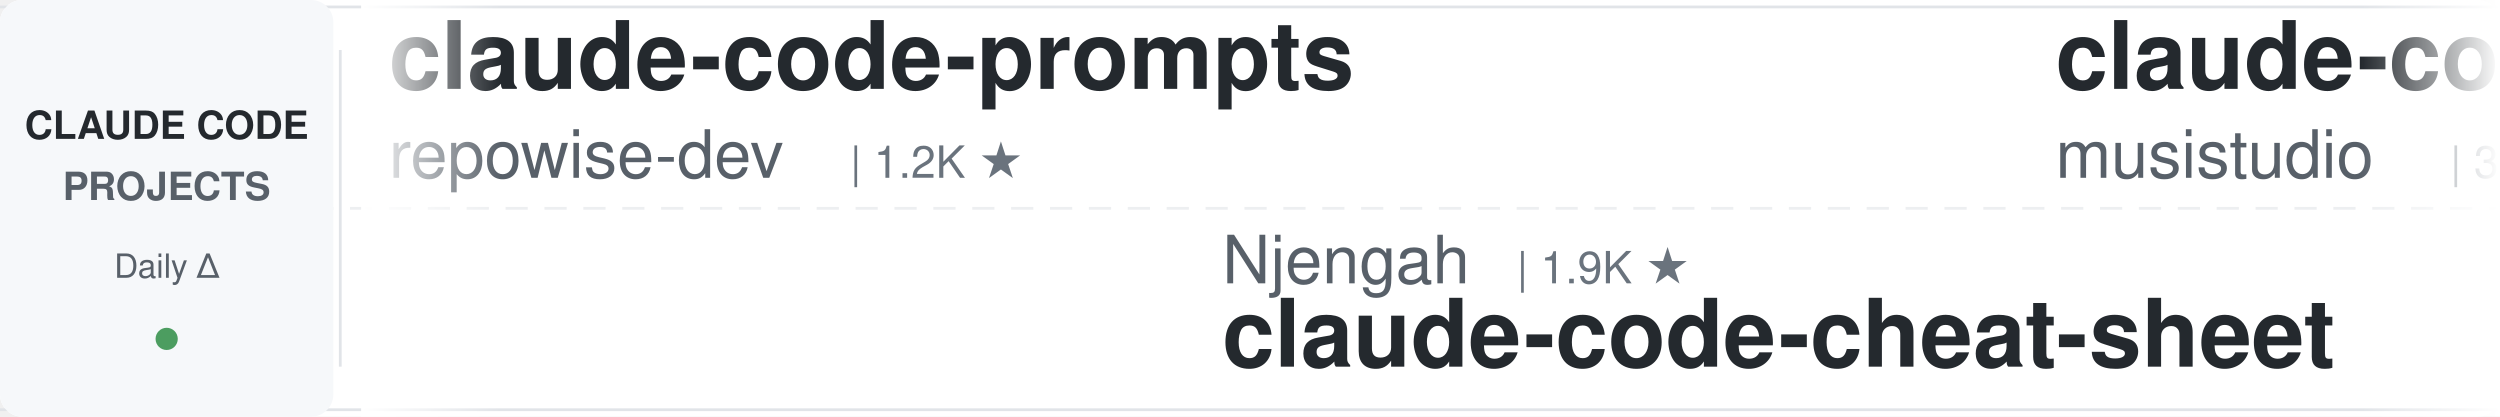
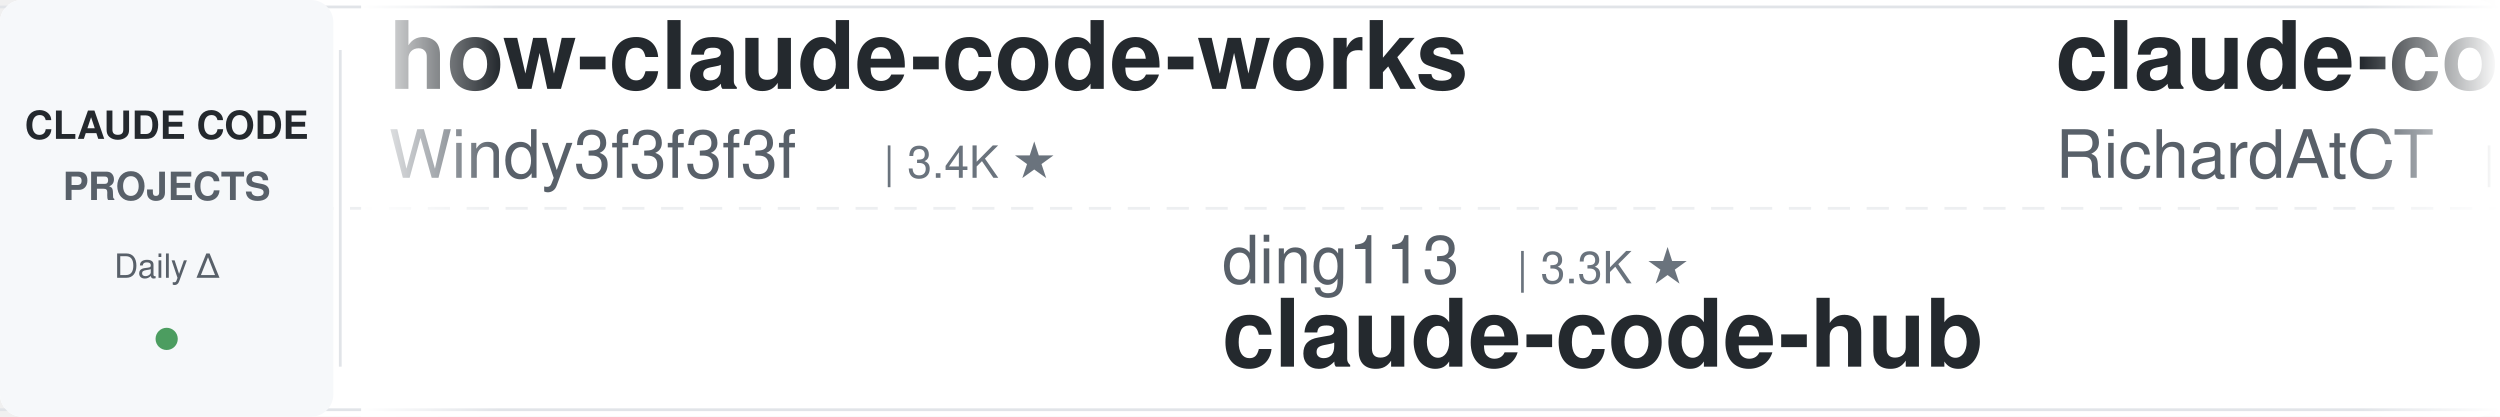
<svg xmlns="http://www.w3.org/2000/svg" width="900" height="150">
  <defs>
    <linearGradient id="leftFade" x1="0%" y1="0%" x2="100%" y2="0%">
      <stop offset="0%" style="stop-color:#ffffff;stop-opacity:1" />
      <stop offset="100%" style="stop-color:#ffffff;stop-opacity:0" />
    </linearGradient>
    <linearGradient id="rightFade" x1="0%" y1="0%" x2="100%" y2="0%">
      <stop offset="0%" style="stop-color:#ffffff;stop-opacity:0" />
      <stop offset="100%" style="stop-color:#ffffff;stop-opacity:1" />
    </linearGradient>
  </defs>
  <rect width="900" height="150" fill="#ffffff" rx="8" />
  <rect x="0" y="2" width="900" height="1" fill="#e1e4e8" />
  <rect x="0" y="147" width="900" height="1" fill="#e1e4e8" />
  <line x1="0" y1="75" x2="900" y2="75" stroke="#e1e4e8" stroke-width="1" stroke-dasharray="8 6" opacity="0.6" />
  <rect x="0" y="0" width="120" height="150" fill="#f6f8fa" rx="8" />
  <text x="60" y="50" font-family="-apple-system, BlinkMacSystemFont, 'Segoe UI', Helvetica, Arial, sans-serif" font-size="14" font-weight="600" fill="#24292e" text-anchor="middle">CLAUDE CODE</text>
  <text x="60" y="72" font-family="-apple-system, BlinkMacSystemFont, 'Segoe UI', Helvetica, Arial, sans-serif" font-size="14" font-weight="600" fill="#586069" text-anchor="middle">PROJECTS</text>
  <text x="60" y="100" font-family="-apple-system, BlinkMacSystemFont, 'Segoe UI', Helvetica, Arial, sans-serif" font-size="12" font-weight="500" fill="#586069" text-anchor="middle">Daily Δ</text>
  <circle cx="60" cy="122" r="4" fill="#22863a" opacity="0.8" />
  <rect x="122" y="18" width="1" height="114" fill="#e1e4e8" />
  <clipPath id="tickerClip">
    <rect x="130" y="0" width="770" height="150" />
  </clipPath>
  <g clip-path="url(#tickerClip)">
    <g id="tickerItems">
      <animateTransform attributeName="transform" attributeType="XML" type="translate" from="0 0" to="-3000 0" dur="54s" repeatCount="indefinite" />
      <g transform="translate(0, 0)">
-         <text x="140" y="32" font-family="-apple-system, BlinkMacSystemFont, 'Segoe UI', Helvetica, Arial, sans-serif" font-size="34" font-weight="600" fill="#24292e">claude-code-prompts</text>
-         <text x="140" y="64" font-family="-apple-system, BlinkMacSystemFont, 'Segoe UI', Helvetica, Arial, sans-serif" font-size="24" font-weight="400" fill="#586069">repowise-dev</text>
-         <text x="306" y="64" font-family="-apple-system, BlinkMacSystemFont, 'Segoe UI', Helvetica, Arial, sans-serif" font-size="16" font-weight="500" fill="#6a737d">| 1.2K ★</text>
+         <text x="140" y="32" font-family="-apple-system, BlinkMacSystemFont, 'Segoe UI', Helvetica, Arial, sans-serif" font-size="34" font-weight="600" fill="#24292e">how-claude-code-works</text>
+         <text x="140" y="64" font-family="-apple-system, BlinkMacSystemFont, 'Segoe UI', Helvetica, Arial, sans-serif" font-size="24" font-weight="400" fill="#586069">Windy3f3f3f3f</text>
+         <text x="318" y="64" font-family="-apple-system, BlinkMacSystemFont, 'Segoe UI', Helvetica, Arial, sans-serif" font-size="16" font-weight="500" fill="#6a737d">| 3.4K ★</text>
      </g>
      <g transform="translate(300, 0)">
-         <text x="140" y="102" font-family="-apple-system, BlinkMacSystemFont, 'Segoe UI', Helvetica, Arial, sans-serif" font-size="24" font-weight="400" fill="#586069">Njengah</text>
-         <text x="246" y="102" font-family="-apple-system, BlinkMacSystemFont, 'Segoe UI', Helvetica, Arial, sans-serif" font-size="16" font-weight="500" fill="#6a737d">| 1.9K ★</text>
-         <text x="140" y="132" font-family="-apple-system, BlinkMacSystemFont, 'Segoe UI', Helvetica, Arial, sans-serif" font-size="34" font-weight="600" fill="#24292e">claude-code-cheat-sheet</text>
+         <text x="140" y="102" font-family="-apple-system, BlinkMacSystemFont, 'Segoe UI', Helvetica, Arial, sans-serif" font-size="24" font-weight="400" fill="#586069">ding113</text>
+         <text x="246" y="102" font-family="-apple-system, BlinkMacSystemFont, 'Segoe UI', Helvetica, Arial, sans-serif" font-size="16" font-weight="500" fill="#6a737d">| 3.3K ★</text>
+         <text x="140" y="132" font-family="-apple-system, BlinkMacSystemFont, 'Segoe UI', Helvetica, Arial, sans-serif" font-size="34" font-weight="600" fill="#24292e">claude-code-hub</text>
      </g>
      <g transform="translate(600, 0)">
-         <text x="140" y="32" font-family="-apple-system, BlinkMacSystemFont, 'Segoe UI', Helvetica, Arial, sans-serif" font-size="34" font-weight="600" fill="#24292e">claude-code-router</text>
-         <text x="140" y="64" font-family="-apple-system, BlinkMacSystemFont, 'Segoe UI', Helvetica, Arial, sans-serif" font-size="24" font-weight="400" fill="#586069">musistudio</text>
-         <text x="282" y="64" font-family="-apple-system, BlinkMacSystemFont, 'Segoe UI', Helvetica, Arial, sans-serif" font-size="16" font-weight="500" fill="#6a737d">| 36.4K ★</text>
+         <text x="140" y="32" font-family="-apple-system, BlinkMacSystemFont, 'Segoe UI', Helvetica, Arial, sans-serif" font-size="34" font-weight="600" fill="#24292e">claude-code-telegram</text>
+         <text x="140" y="64" font-family="-apple-system, BlinkMacSystemFont, 'Segoe UI', Helvetica, Arial, sans-serif" font-size="24" font-weight="400" fill="#586069">RichardAtCT</text>
+         <text x="294" y="64" font-family="-apple-system, BlinkMacSystemFont, 'Segoe UI', Helvetica, Arial, sans-serif" font-size="16" font-weight="500" fill="#6a737d">| 2.7K ★</text>
      </g>
      <g transform="translate(900, 0)">
-         <text x="140" y="102" font-family="-apple-system, BlinkMacSystemFont, 'Segoe UI', Helvetica, Arial, sans-serif" font-size="24" font-weight="400" fill="#586069">affaan-m</text>
-         <text x="258" y="102" font-family="-apple-system, BlinkMacSystemFont, 'Segoe UI', Helvetica, Arial, sans-serif" font-size="16" font-weight="500" fill="#6a737d">| 238.0K ★</text>
-         <text x="140" y="132" font-family="-apple-system, BlinkMacSystemFont, 'Segoe UI', Helvetica, Arial, sans-serif" font-size="34" font-weight="600" fill="#24292e">ECC</text>
+         <text x="140" y="102" font-family="-apple-system, BlinkMacSystemFont, 'Segoe UI', Helvetica, Arial, sans-serif" font-size="24" font-weight="400" fill="#586069">krusemediallc</text>
+         <text x="318" y="102" font-family="-apple-system, BlinkMacSystemFont, 'Segoe UI', Helvetica, Arial, sans-serif" font-size="16" font-weight="500" fill="#6a737d">| 1.1K ★</text>
+         <text x="140" y="132" font-family="-apple-system, BlinkMacSystemFont, 'Segoe UI', Helvetica, Arial, sans-serif" font-size="34" font-weight="600" fill="#24292e">arcads-claude-code</text>
      </g>
      <g transform="translate(1200, 0)">
-         <text x="140" y="32" font-family="-apple-system, BlinkMacSystemFont, 'Segoe UI', Helvetica, Arial, sans-serif" font-size="34" font-weight="600" fill="#24292e">claude-code-showcase</text>
-         <text x="140" y="64" font-family="-apple-system, BlinkMacSystemFont, 'Segoe UI', Helvetica, Arial, sans-serif" font-size="24" font-weight="400" fill="#586069">ChrisWiles</text>
-         <text x="282" y="64" font-family="-apple-system, BlinkMacSystemFont, 'Segoe UI', Helvetica, Arial, sans-serif" font-size="16" font-weight="500" fill="#6a737d">| 6.0K ★</text>
+         <text x="140" y="32" font-family="-apple-system, BlinkMacSystemFont, 'Segoe UI', Helvetica, Arial, sans-serif" font-size="34" font-weight="600" fill="#24292e">claude-code-from-scratch</text>
+         <text x="140" y="64" font-family="-apple-system, BlinkMacSystemFont, 'Segoe UI', Helvetica, Arial, sans-serif" font-size="24" font-weight="400" fill="#586069">Windy3f3f3f3f</text>
+         <text x="318" y="64" font-family="-apple-system, BlinkMacSystemFont, 'Segoe UI', Helvetica, Arial, sans-serif" font-size="16" font-weight="500" fill="#6a737d">| 2.5K ★</text>
      </g>
      <g transform="translate(1500, 0)">
-         <text x="140" y="102" font-family="-apple-system, BlinkMacSystemFont, 'Segoe UI', Helvetica, Arial, sans-serif" font-size="24" font-weight="400" fill="#586069">disler</text>
-         <text x="234" y="102" font-family="-apple-system, BlinkMacSystemFont, 'Segoe UI', Helvetica, Arial, sans-serif" font-size="16" font-weight="500" fill="#6a737d">| 3.9K ★</text>
-         <text x="140" y="132" font-family="-apple-system, BlinkMacSystemFont, 'Segoe UI', Helvetica, Arial, sans-serif" font-size="34" font-weight="600" fill="#24292e">claude-code-hooks-master...</text>
+         <text x="140" y="102" font-family="-apple-system, BlinkMacSystemFont, 'Segoe UI', Helvetica, Arial, sans-serif" font-size="24" font-weight="400" fill="#586069">ykdojo</text>
+         <text x="234" y="102" font-family="-apple-system, BlinkMacSystemFont, 'Segoe UI', Helvetica, Arial, sans-serif" font-size="16" font-weight="500" fill="#6a737d">| 9.6K ★</text>
+         <text x="140" y="132" font-family="-apple-system, BlinkMacSystemFont, 'Segoe UI', Helvetica, Arial, sans-serif" font-size="34" font-weight="600" fill="#24292e">claude-code-tips</text>
      </g>
      <g transform="translate(1800, 0)">
-         <text x="140" y="32" font-family="-apple-system, BlinkMacSystemFont, 'Segoe UI', Helvetica, Arial, sans-serif" font-size="34" font-weight="600" fill="#24292e">free-claude-code</text>
-         <text x="140" y="64" font-family="-apple-system, BlinkMacSystemFont, 'Segoe UI', Helvetica, Arial, sans-serif" font-size="24" font-weight="400" fill="#586069">Alishahryar1</text>
-         <text x="306" y="64" font-family="-apple-system, BlinkMacSystemFont, 'Segoe UI', Helvetica, Arial, sans-serif" font-size="16" font-weight="500" fill="#6a737d">| 44.5K ★</text>
+         <text x="140" y="32" font-family="-apple-system, BlinkMacSystemFont, 'Segoe UI', Helvetica, Arial, sans-serif" font-size="34" font-weight="600" fill="#24292e">claude-code-source</text>
+         <text x="140" y="64" font-family="-apple-system, BlinkMacSystemFont, 'Segoe UI', Helvetica, Arial, sans-serif" font-size="24" font-weight="400" fill="#586069">AprilNEA</text>
+         <text x="258" y="64" font-family="-apple-system, BlinkMacSystemFont, 'Segoe UI', Helvetica, Arial, sans-serif" font-size="16" font-weight="500" fill="#6a737d">| 394 ★</text>
      </g>
      <g transform="translate(2100, 0)">
-         <text x="140" y="102" font-family="-apple-system, BlinkMacSystemFont, 'Segoe UI', Helvetica, Arial, sans-serif" font-size="24" font-weight="400" fill="#586069">anthropics</text>
-         <text x="282" y="102" font-family="-apple-system, BlinkMacSystemFont, 'Segoe UI', Helvetica, Arial, sans-serif" font-size="16" font-weight="500" fill="#6a737d">| 5.8K ★</text>
-         <text x="140" y="132" font-family="-apple-system, BlinkMacSystemFont, 'Segoe UI', Helvetica, Arial, sans-serif" font-size="34" font-weight="600" fill="#24292e">claude-code-security-rev...</text>
+         <text x="140" y="102" font-family="-apple-system, BlinkMacSystemFont, 'Segoe UI', Helvetica, Arial, sans-serif" font-size="24" font-weight="400" fill="#586069">SeemSeam</text>
+         <text x="258" y="102" font-family="-apple-system, BlinkMacSystemFont, 'Segoe UI', Helvetica, Arial, sans-serif" font-size="16" font-weight="500" fill="#6a737d">| 3.4K ★</text>
+         <text x="140" y="132" font-family="-apple-system, BlinkMacSystemFont, 'Segoe UI', Helvetica, Arial, sans-serif" font-size="34" font-weight="600" fill="#24292e">claude_codex_bridge</text>
      </g>
      <g transform="translate(2400, 0)">
-         <text x="140" y="32" font-family="-apple-system, BlinkMacSystemFont, 'Segoe UI', Helvetica, Arial, sans-serif" font-size="34" font-weight="600" fill="#24292e">claude-code-analysis</text>
-         <text x="140" y="64" font-family="-apple-system, BlinkMacSystemFont, 'Segoe UI', Helvetica, Arial, sans-serif" font-size="24" font-weight="400" fill="#586069">liuup</text>
-         <text x="222" y="64" font-family="-apple-system, BlinkMacSystemFont, 'Segoe UI', Helvetica, Arial, sans-serif" font-size="16" font-weight="500" fill="#6a737d">| 3.7K ★</text>
+         <text x="140" y="32" font-family="-apple-system, BlinkMacSystemFont, 'Segoe UI', Helvetica, Arial, sans-serif" font-size="34" font-weight="600" fill="#24292e">claude-code-proxy</text>
+         <text x="140" y="64" font-family="-apple-system, BlinkMacSystemFont, 'Segoe UI', Helvetica, Arial, sans-serif" font-size="24" font-weight="400" fill="#586069">fuergaosi233</text>
+         <text x="306" y="64" font-family="-apple-system, BlinkMacSystemFont, 'Segoe UI', Helvetica, Arial, sans-serif" font-size="16" font-weight="500" fill="#6a737d">| 2.8K ★</text>
      </g>
      <g transform="translate(2700, 0)">
-         <text x="140" y="102" font-family="-apple-system, BlinkMacSystemFont, 'Segoe UI', Helvetica, Arial, sans-serif" font-size="24" font-weight="400" fill="#586069">alejandrobalderas</text>
-         <text x="366" y="102" font-family="-apple-system, BlinkMacSystemFont, 'Segoe UI', Helvetica, Arial, sans-serif" font-size="16" font-weight="500" fill="#6a737d">| 2.7K ★</text>
-         <text x="140" y="132" font-family="-apple-system, BlinkMacSystemFont, 'Segoe UI', Helvetica, Arial, sans-serif" font-size="34" font-weight="600" fill="#24292e">claude-code-from-source</text>
+         <text x="140" y="102" font-family="-apple-system, BlinkMacSystemFont, 'Segoe UI', Helvetica, Arial, sans-serif" font-size="24" font-weight="400" fill="#586069">VILA-Lab</text>
+         <text x="258" y="102" font-family="-apple-system, BlinkMacSystemFont, 'Segoe UI', Helvetica, Arial, sans-serif" font-size="16" font-weight="500" fill="#6a737d">| 2.0K ★</text>
+         <text x="140" y="132" font-family="-apple-system, BlinkMacSystemFont, 'Segoe UI', Helvetica, Arial, sans-serif" font-size="34" font-weight="600" fill="#24292e">Dive-into-Claude-Code</text>
      </g>
      <g transform="translate(3000, 0)">
-         <text x="140" y="32" font-family="-apple-system, BlinkMacSystemFont, 'Segoe UI', Helvetica, Arial, sans-serif" font-size="34" font-weight="600" fill="#24292e">claude-code-prompts</text>
-         <text x="140" y="64" font-family="-apple-system, BlinkMacSystemFont, 'Segoe UI', Helvetica, Arial, sans-serif" font-size="24" font-weight="400" fill="#586069">repowise-dev</text>
-         <text x="306" y="64" font-family="-apple-system, BlinkMacSystemFont, 'Segoe UI', Helvetica, Arial, sans-serif" font-size="16" font-weight="500" fill="#6a737d">| 1.2K ★</text>
+         <text x="140" y="32" font-family="-apple-system, BlinkMacSystemFont, 'Segoe UI', Helvetica, Arial, sans-serif" font-size="34" font-weight="600" fill="#24292e">how-claude-code-works</text>
+         <text x="140" y="64" font-family="-apple-system, BlinkMacSystemFont, 'Segoe UI', Helvetica, Arial, sans-serif" font-size="24" font-weight="400" fill="#586069">Windy3f3f3f3f</text>
+         <text x="318" y="64" font-family="-apple-system, BlinkMacSystemFont, 'Segoe UI', Helvetica, Arial, sans-serif" font-size="16" font-weight="500" fill="#6a737d">| 3.4K ★</text>
      </g>
      <g transform="translate(3300, 0)">
-         <text x="140" y="102" font-family="-apple-system, BlinkMacSystemFont, 'Segoe UI', Helvetica, Arial, sans-serif" font-size="24" font-weight="400" fill="#586069">Njengah</text>
-         <text x="246" y="102" font-family="-apple-system, BlinkMacSystemFont, 'Segoe UI', Helvetica, Arial, sans-serif" font-size="16" font-weight="500" fill="#6a737d">| 1.9K ★</text>
-         <text x="140" y="132" font-family="-apple-system, BlinkMacSystemFont, 'Segoe UI', Helvetica, Arial, sans-serif" font-size="34" font-weight="600" fill="#24292e">claude-code-cheat-sheet</text>
+         <text x="140" y="102" font-family="-apple-system, BlinkMacSystemFont, 'Segoe UI', Helvetica, Arial, sans-serif" font-size="24" font-weight="400" fill="#586069">ding113</text>
+         <text x="246" y="102" font-family="-apple-system, BlinkMacSystemFont, 'Segoe UI', Helvetica, Arial, sans-serif" font-size="16" font-weight="500" fill="#6a737d">| 3.3K ★</text>
+         <text x="140" y="132" font-family="-apple-system, BlinkMacSystemFont, 'Segoe UI', Helvetica, Arial, sans-serif" font-size="34" font-weight="600" fill="#24292e">claude-code-hub</text>
      </g>
      <g transform="translate(3600, 0)">
-         <text x="140" y="32" font-family="-apple-system, BlinkMacSystemFont, 'Segoe UI', Helvetica, Arial, sans-serif" font-size="34" font-weight="600" fill="#24292e">claude-code-router</text>
-         <text x="140" y="64" font-family="-apple-system, BlinkMacSystemFont, 'Segoe UI', Helvetica, Arial, sans-serif" font-size="24" font-weight="400" fill="#586069">musistudio</text>
-         <text x="282" y="64" font-family="-apple-system, BlinkMacSystemFont, 'Segoe UI', Helvetica, Arial, sans-serif" font-size="16" font-weight="500" fill="#6a737d">| 36.4K ★</text>
+         <text x="140" y="32" font-family="-apple-system, BlinkMacSystemFont, 'Segoe UI', Helvetica, Arial, sans-serif" font-size="34" font-weight="600" fill="#24292e">claude-code-telegram</text>
+         <text x="140" y="64" font-family="-apple-system, BlinkMacSystemFont, 'Segoe UI', Helvetica, Arial, sans-serif" font-size="24" font-weight="400" fill="#586069">RichardAtCT</text>
+         <text x="294" y="64" font-family="-apple-system, BlinkMacSystemFont, 'Segoe UI', Helvetica, Arial, sans-serif" font-size="16" font-weight="500" fill="#6a737d">| 2.7K ★</text>
      </g>
      <g transform="translate(3900, 0)">
-         <text x="140" y="102" font-family="-apple-system, BlinkMacSystemFont, 'Segoe UI', Helvetica, Arial, sans-serif" font-size="24" font-weight="400" fill="#586069">affaan-m</text>
-         <text x="258" y="102" font-family="-apple-system, BlinkMacSystemFont, 'Segoe UI', Helvetica, Arial, sans-serif" font-size="16" font-weight="500" fill="#6a737d">| 238.0K ★</text>
-         <text x="140" y="132" font-family="-apple-system, BlinkMacSystemFont, 'Segoe UI', Helvetica, Arial, sans-serif" font-size="34" font-weight="600" fill="#24292e">ECC</text>
+         <text x="140" y="102" font-family="-apple-system, BlinkMacSystemFont, 'Segoe UI', Helvetica, Arial, sans-serif" font-size="24" font-weight="400" fill="#586069">krusemediallc</text>
+         <text x="318" y="102" font-family="-apple-system, BlinkMacSystemFont, 'Segoe UI', Helvetica, Arial, sans-serif" font-size="16" font-weight="500" fill="#6a737d">| 1.1K ★</text>
+         <text x="140" y="132" font-family="-apple-system, BlinkMacSystemFont, 'Segoe UI', Helvetica, Arial, sans-serif" font-size="34" font-weight="600" fill="#24292e">arcads-claude-code</text>
      </g>
    </g>
  </g>
  <rect x="130" y="0" width="50" height="150" fill="url(#leftFade)" />
  <rect x="850" y="0" width="50" height="150" fill="url(#rightFade)" />
</svg>
